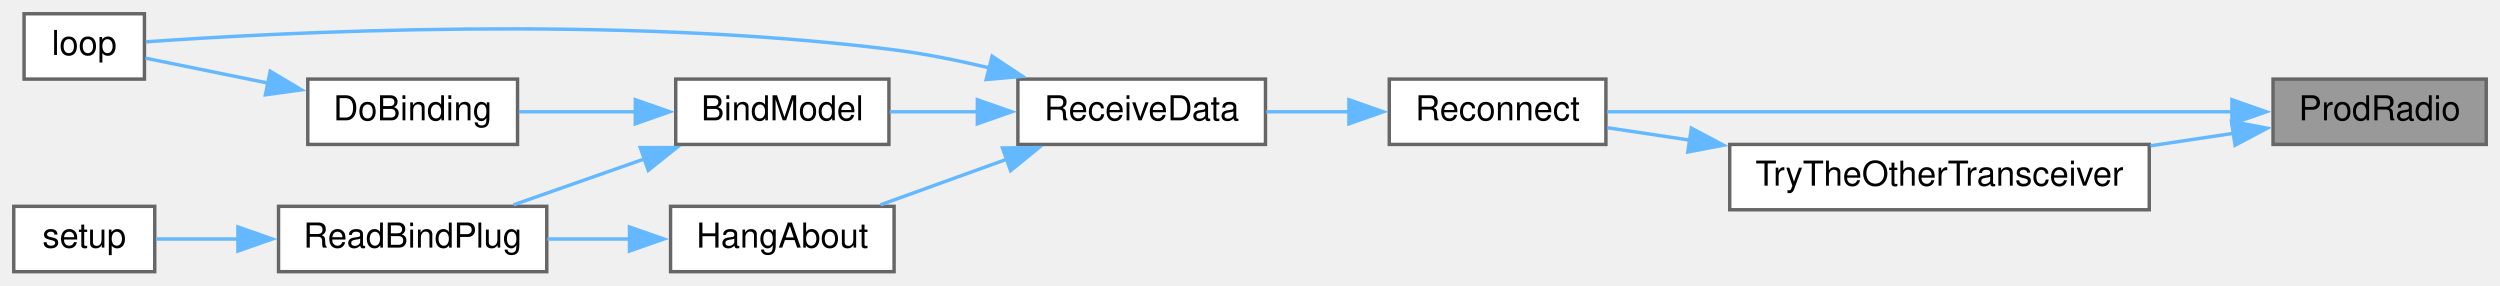
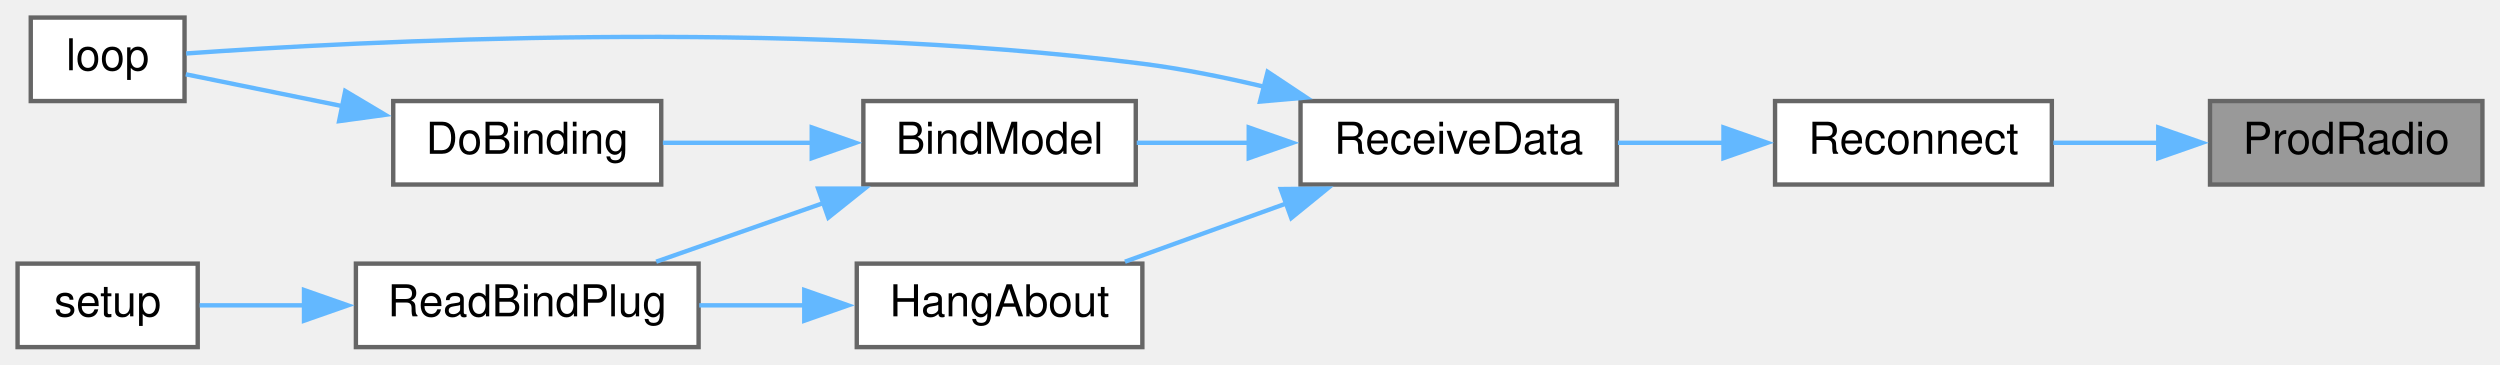
- <svg xmlns="http://www.w3.org/2000/svg" xmlns:xlink="http://www.w3.org/1999/xlink" width="727pt" height="83pt" viewBox="0.00 0.00 727.00 83.00">
+ <svg xmlns="http://www.w3.org/2000/svg" xmlns:xlink="http://www.w3.org/1999/xlink" width="569pt" height="83pt" viewBox="0.00 0.00 569.00 83.00">
  <g id="graph0" class="graph" transform="scale(1 1) rotate(0) translate(4 79)">
    <g id="node1" class="node">
      <g id="a_node1">
        <a xlink:title=" ">
-           <polygon fill="#999999" stroke="#666666" points="719,-56 657,-56 657,-37 719,-37 719,-56" />
-           <text text-anchor="middle" x="688" y="-44" font-family="Helvetica,sans-Serif" font-size="10.00">ProdRadio</text>
+           <polygon fill="#999999" stroke="#666666" points="561,-56 499,-56 499,-37 561,-37 561,-56" />
+           <text text-anchor="middle" x="530" y="-44" font-family="Helvetica,sans-Serif" font-size="10.00">ProdRadio</text>
        </a>
      </g>
    </g>
    <g id="node2" class="node">
      <g id="a_node2">
        <a xlink:href="radio_8h.html#aca314b55765a1c3af5397c0cb3ce47ff" target="_top" xlink:title=" ">
          <polygon fill="white" stroke="#666666" points="463,-56 400,-56 400,-37 463,-37 463,-56" />
          <text text-anchor="middle" x="431.5" y="-44" font-family="Helvetica,sans-Serif" font-size="10.00">Reconnect</text>
        </a>
      </g>
    </g>
    <g id="edge1" class="edge">
-       <path fill="none" stroke="#63b8ff" d="M645.28,-46.5C594.21,-46.5 508.92,-46.5 463.38,-46.5" />
-       <polygon fill="#63b8ff" stroke="#63b8ff" points="645.04,-50 655.04,-46.5 645.04,-43 645.04,-50" />
-     </g>
-     <g id="node10" class="node">
-       <g id="a_node10">
-         <a xlink:href="radio_8h.html#adfacfc7d075937cec51b7bcd08d323ca" target="_top" xlink:title=" ">
-           <polygon fill="white" stroke="#666666" points="621,-37 499,-37 499,-18 621,-18 621,-37" />
-           <text text-anchor="middle" x="560" y="-25" font-family="Helvetica,sans-Serif" font-size="10.00">TryTheOtherTransceiver</text>
-         </a>
-       </g>
-     </g>
-     <g id="edge11" class="edge">
-       <path fill="none" stroke="#63b8ff" d="M645.51,-40.24C637.76,-39.08 629.52,-37.83 621.34,-36.6" />
-       <polygon fill="#63b8ff" stroke="#63b8ff" points="644.91,-43.69 655.32,-41.72 645.96,-36.77 644.91,-43.69" />
+       <path fill="none" stroke="#63b8ff" d="M487.24,-46.5C479.21,-46.5 470.93,-46.5 463.33,-46.5" />
+       <polygon fill="#63b8ff" stroke="#63b8ff" points="487.22,-50 497.22,-46.5 487.22,-43 487.22,-50" />
    </g>
    <g id="node3" class="node">
      <g id="a_node3">
        <a xlink:href="ReceiverCode_2src_2main_8cpp.html#a06807a4f185694d37f774702ba74db0a" target="_top" xlink:title=" ">
          <polygon fill="white" stroke="#666666" points="364,-56 292,-56 292,-37 364,-37 364,-56" />
          <text text-anchor="middle" x="328" y="-44" font-family="Helvetica,sans-Serif" font-size="10.00">ReceiveData</text>
        </a>
      </g>
    </g>
    <g id="edge2" class="edge">
      <path fill="none" stroke="#63b8ff" d="M388.34,-46.5C380.33,-46.5 372.02,-46.5 364.25,-46.5" />
      <polygon fill="#63b8ff" stroke="#63b8ff" points="388.26,-50 398.26,-46.5 388.26,-43 388.26,-50" />
    </g>
    <g id="node4" class="node">
      <g id="a_node4">
        <a xlink:href="ReceiverCode_2src_2main_8cpp.html#aa0c6905579a33aef28d737d43676cbbd" target="_top" xlink:title=" ">
          <polygon fill="white" stroke="#666666" points="254.5,-56 192.5,-56 192.5,-37 254.5,-37 254.5,-56" />
          <text text-anchor="middle" x="223.5" y="-44" font-family="Helvetica,sans-Serif" font-size="10.00">BindModel</text>
        </a>
      </g>
    </g>
    <g id="edge3" class="edge">
      <path fill="none" stroke="#63b8ff" d="M280.44,-46.5C271.7,-46.5 262.79,-46.5 254.72,-46.5" />
      <polygon fill="#63b8ff" stroke="#63b8ff" points="280.21,-50 290.21,-46.5 280.21,-43 280.21,-50" />
    </g>
    <g id="node6" class="node">
      <g id="a_node6">
        <a xlink:href="ReceiverCode_2src_2main_8cpp.html#afe461d27b9c48d5921c00d521181f12f" target="_top" xlink:title=" ">
          <polygon fill="white" stroke="#666666" points="38,-75 3,-75 3,-56 38,-56 38,-75" />
          <text text-anchor="middle" x="20.5" y="-63" font-family="Helvetica,sans-Serif" font-size="10.00">loop</text>
        </a>
      </g>
    </g>
    <g id="edge10" class="edge">
      <path fill="none" stroke="#63b8ff" d="M283.66,-59.27C274.6,-61.43 265.05,-63.35 256,-64.5 175.02,-74.78 77.04,-69.57 38.37,-66.83" />
      <polygon fill="#63b8ff" stroke="#63b8ff" points="284.51,-62.66 293.33,-56.8 282.78,-55.88 284.51,-62.66" />
    </g>
    <g id="node9" class="node">
      <g id="a_node9">
        <a xlink:href="ReceiverCode_2src_2main_8cpp.html#a2a408dfb00bc3a9acf5e0515c5f8fc59" target="_top" xlink:title=" ">
          <polygon fill="white" stroke="#666666" points="256,-19 191,-19 191,0 256,0 256,-19" />
          <text text-anchor="middle" x="223.5" y="-7" font-family="Helvetica,sans-Serif" font-size="10.00">HangAbout</text>
        </a>
      </g>
    </g>
    <g id="edge8" class="edge">
      <path fill="none" stroke="#63b8ff" d="M288.72,-32.68C276.54,-28.29 263.31,-23.51 252.04,-19.44" />
      <polygon fill="#63b8ff" stroke="#63b8ff" points="287.51,-35.97 298.11,-36.07 289.89,-29.38 287.51,-35.97" />
    </g>
    <g id="node5" class="node">
      <g id="a_node5">
        <a xlink:href="ReceiverCode_2src_2main_8cpp.html#af4a2e182cd3b86ca9765a08100cfb14a" target="_top" xlink:title=" ">
          <polygon fill="white" stroke="#666666" points="146.5,-56 85.5,-56 85.5,-37 146.5,-37 146.5,-56" />
          <text text-anchor="middle" x="116" y="-44" font-family="Helvetica,sans-Serif" font-size="10.00">DoBinding</text>
        </a>
      </g>
    </g>
    <g id="edge4" class="edge">
      <path fill="none" stroke="#63b8ff" d="M180.8,-46.5C169.46,-46.5 157.41,-46.5 146.87,-46.5" />
      <polygon fill="#63b8ff" stroke="#63b8ff" points="180.75,-50 190.75,-46.5 180.75,-43 180.75,-50" />
    </g>
    <g id="node7" class="node">
      <g id="a_node7">
        <a xlink:href="ReceiverCode_2src_2main_8cpp.html#a5b90f51dfaa1795437ab024e8ab778d5" target="_top" xlink:title=" ">
          <polygon fill="white" stroke="#666666" points="155,-19 77,-19 77,0 155,0 155,-19" />
          <text text-anchor="middle" x="116" y="-7" font-family="Helvetica,sans-Serif" font-size="10.00">ReadBindPlug</text>
        </a>
      </g>
    </g>
    <g id="edge6" class="edge">
      <path fill="none" stroke="#63b8ff" d="M183.49,-32.82C170.84,-28.38 157.07,-23.55 145.35,-19.44" />
      <polygon fill="#63b8ff" stroke="#63b8ff" points="182.2,-36.08 192.8,-36.08 184.52,-29.47 182.2,-36.08" />
    </g>
    <g id="edge5" class="edge">
      <path fill="none" stroke="#63b8ff" d="M73.89,-54.85C61.35,-57.4 48.25,-60.06 38.28,-62.09" />
      <polygon fill="#63b8ff" stroke="#63b8ff" points="74.57,-58.29 83.68,-52.87 73.18,-51.43 74.57,-58.29" />
    </g>
    <g id="node8" class="node">
      <g id="a_node8">
        <a xlink:href="ReceiverCode_2src_2main_8cpp.html#a17699f358cf9f7c3155a9c5daf8ff13c" target="_top" xlink:title=" ">
          <polygon fill="white" stroke="#666666" points="41,-19 0,-19 0,0 41,0 41,-19" />
          <text text-anchor="middle" x="20.5" y="-7" font-family="Helvetica,sans-Serif" font-size="10.00">setup</text>
        </a>
      </g>
    </g>
    <g id="edge7" class="edge">
      <path fill="none" stroke="#63b8ff" d="M65.23,-9.5C56.8,-9.5 48.5,-9.5 41.44,-9.5" />
      <polygon fill="#63b8ff" stroke="#63b8ff" points="65.19,-13 75.19,-9.5 65.19,-6 65.19,-13" />
    </g>
    <g id="edge9" class="edge">
      <path fill="none" stroke="#63b8ff" d="M179.19,-9.5C171.22,-9.5 162.95,-9.5 155.15,-9.5" />
      <polygon fill="#63b8ff" stroke="#63b8ff" points="179.05,-13 189.05,-9.5 179.05,-6 179.05,-13" />
    </g>
-     <g id="edge12" class="edge">
-       <path fill="none" stroke="#63b8ff" d="M487.56,-38.23C479.12,-39.5 470.87,-40.74 463.45,-41.85" />
-       <polygon fill="#63b8ff" stroke="#63b8ff" points="487.85,-41.73 497.22,-36.78 486.81,-34.8 487.85,-41.73" />
-     </g>
  </g>
</svg>
